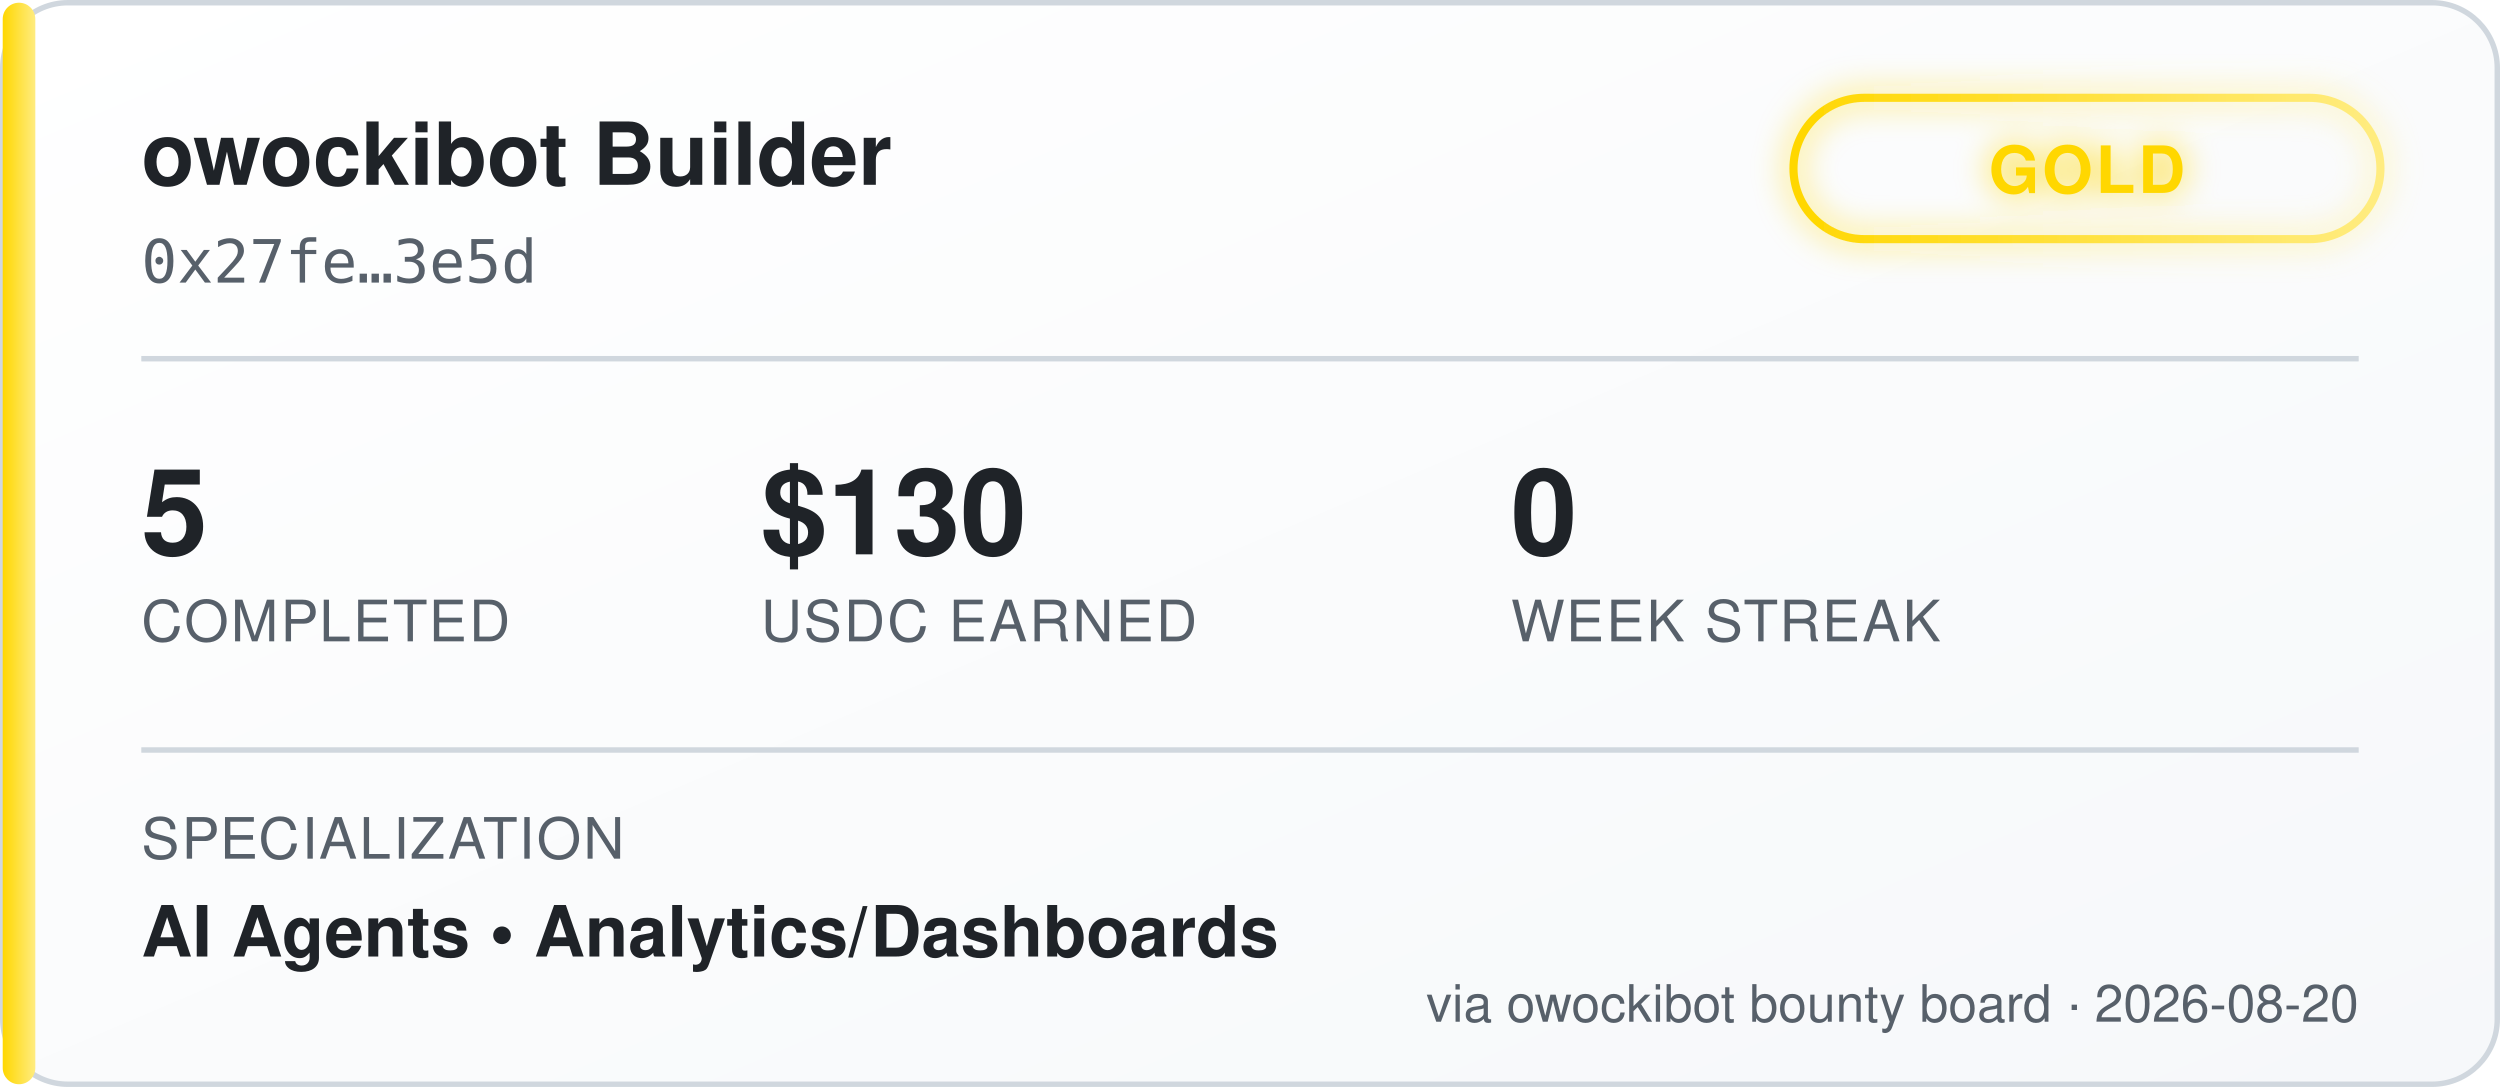
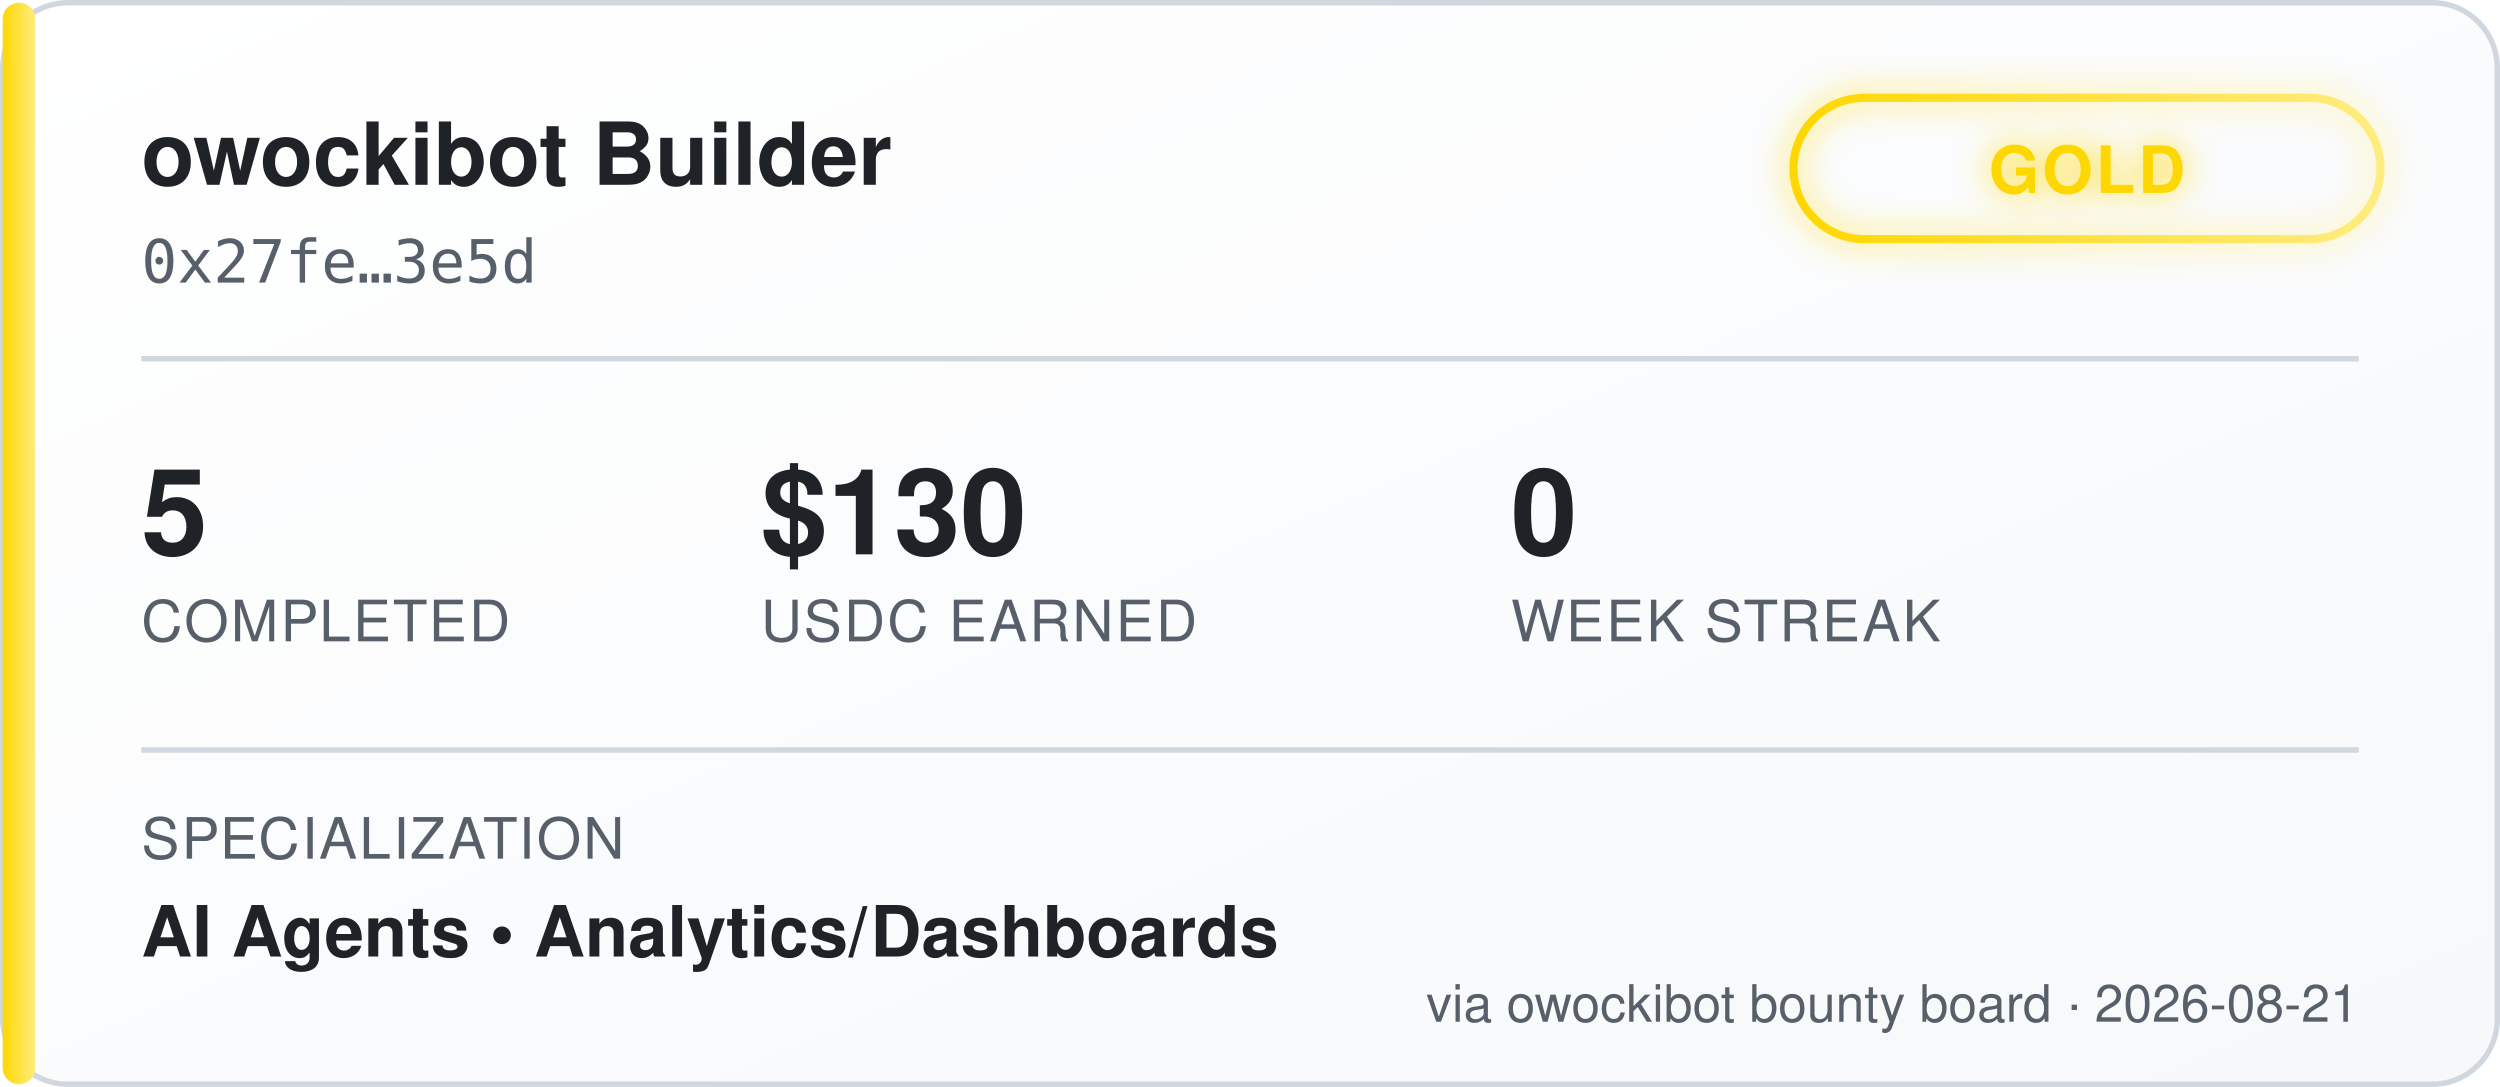
<svg xmlns="http://www.w3.org/2000/svg" width="460" height="200" viewBox="0 0 460 200" font-family="'Segoe UI', Helvetica, Arial, sans-serif">
  <defs>
    <linearGradient id="bgGrad" x1="0" y1="0" x2="1" y2="1">
      <stop offset="0%" stop-color="#ffffff" />
      <stop offset="100%" stop-color="#f6f8fa" />
    </linearGradient>
    <linearGradient id="tierGrad" x1="0" y1="0" x2="1" y2="0">
      <stop offset="0%" stop-color="#ffd700" />
      <stop offset="100%" stop-color="#ffec80" />
    </linearGradient>
    <filter id="glow" x="-50%" y="-50%" width="200%" height="200%">
      <feGaussianBlur stdDeviation="3" result="blur" />
      <feMerge>
        <feMergeNode in="blur" />
        <feMergeNode in="SourceGraphic" />
      </feMerge>
    </filter>
  </defs>
  <rect x="0.5" y="0.5" width="459" height="199" rx="12" fill="url(#bgGrad)" stroke="#d0d7de" />
  <rect x="0.5" y="0.5" width="6" height="199" rx="3" fill="url(#tierGrad)" />
  <text x="26" y="34" fill="#1f2328" font-size="16" font-weight="700">owockibot Builder</text>
  <text x="26" y="52" fill="#57606a" font-size="11" font-family="monospace">0x27fe…3e5d</text>
  <g transform="translate(330, 18)" filter="url(#glow)">
    <rect x="0" y="0" width="108" height="26" rx="13" fill="none" stroke="url(#tierGrad)" stroke-width="1.5" />
    <text x="54" y="17.5" fill="#ffd700" font-size="12" font-weight="700" text-anchor="middle" letter-spacing="0.5">GOLD</text>
  </g>
  <line x1="26" y1="66" x2="434" y2="66" stroke="#d0d7de" stroke-width="1" />
  <g font-size="22" font-weight="700" fill="#1f2328">
    <text x="26" y="102">5</text>
    <text x="140" y="102">$130</text>
    <text x="278" y="102">0</text>
  </g>
  <g font-size="10.5" fill="#57606a" letter-spacing="0.4">
    <text x="26" y="118">COMPLETED</text>
    <text x="140" y="118">USDC EARNED</text>
    <text x="278" y="118">WEEK STREAK</text>
  </g>
  <line x1="26" y1="138" x2="434" y2="138" stroke="#d0d7de" stroke-width="1" />
  <text x="26" y="158" fill="#57606a" font-size="10.5" letter-spacing="0.4">SPECIALIZATION</text>
  <text x="26" y="176" fill="#1f2328" font-size="13" font-weight="600">AI Agents  •  Analytics/Dashboards</text>
-   <text x="434" y="188" fill="#57606a" font-size="9.5" text-anchor="end">via owockibot bounty board · 2026-08-20</text>
+   <text x="434" y="188" fill="#57606a" font-size="9.5" text-anchor="end">via owockibot bounty board · 2026-08-21</text>
</svg>
